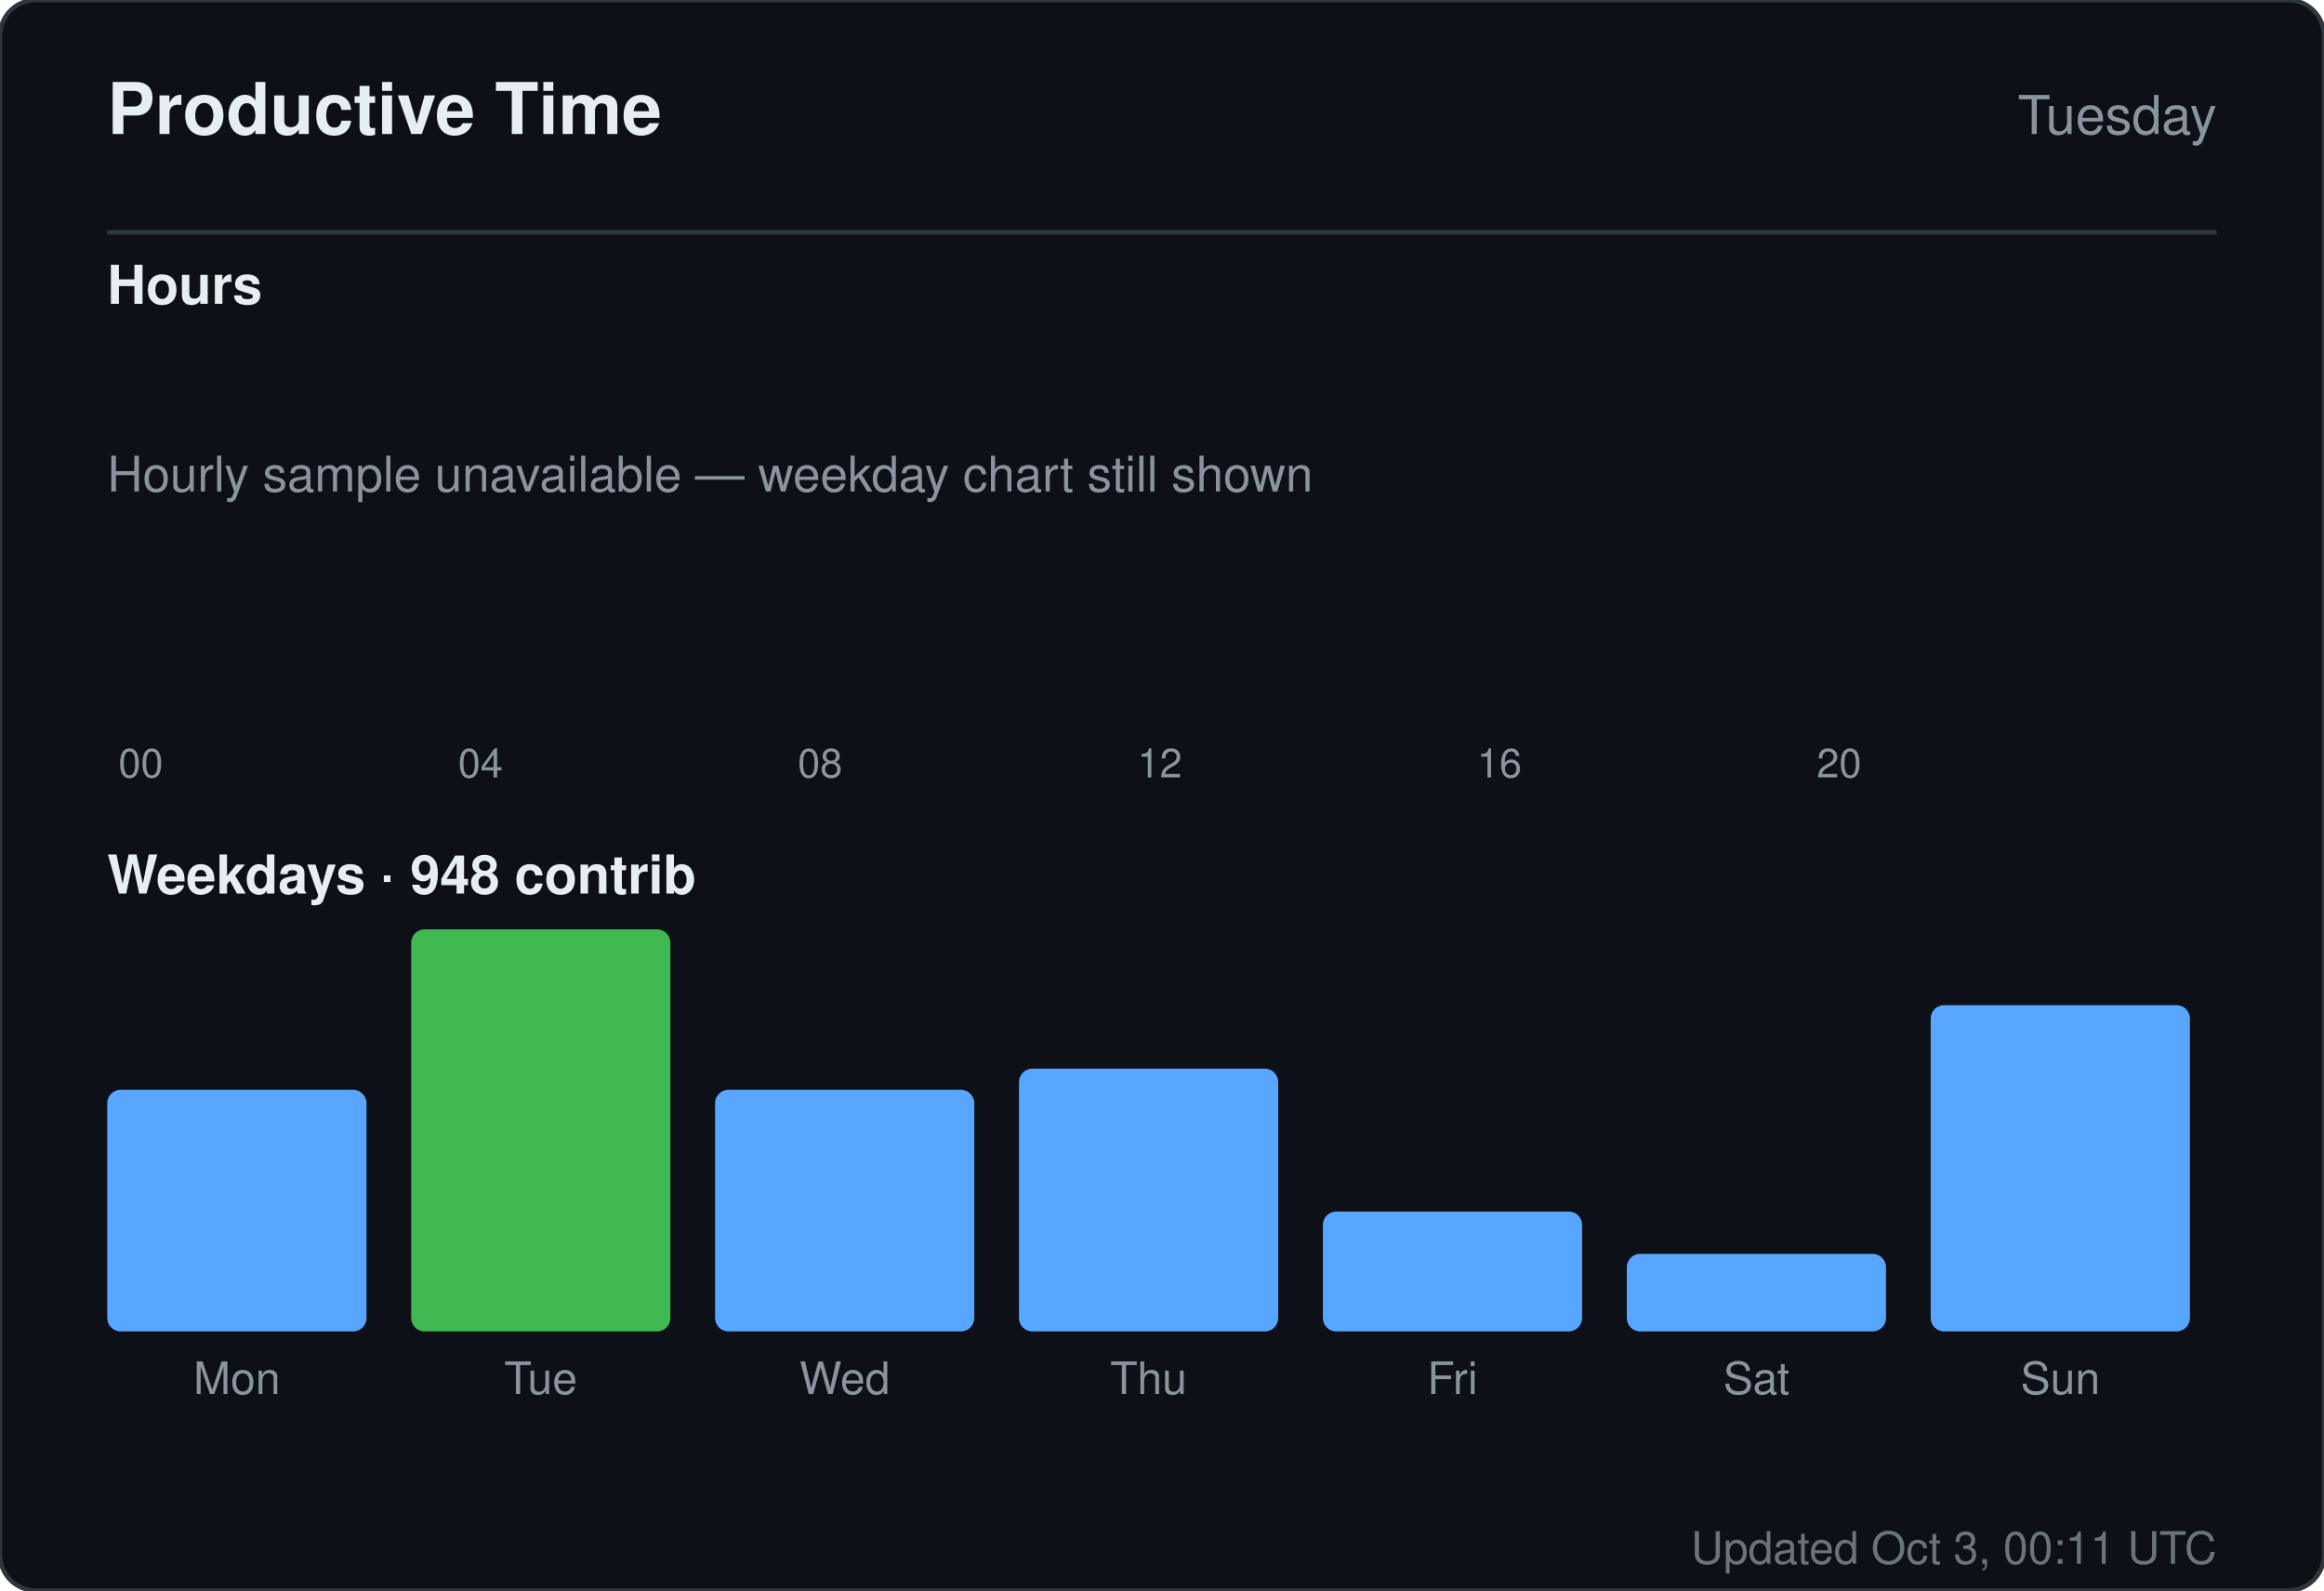
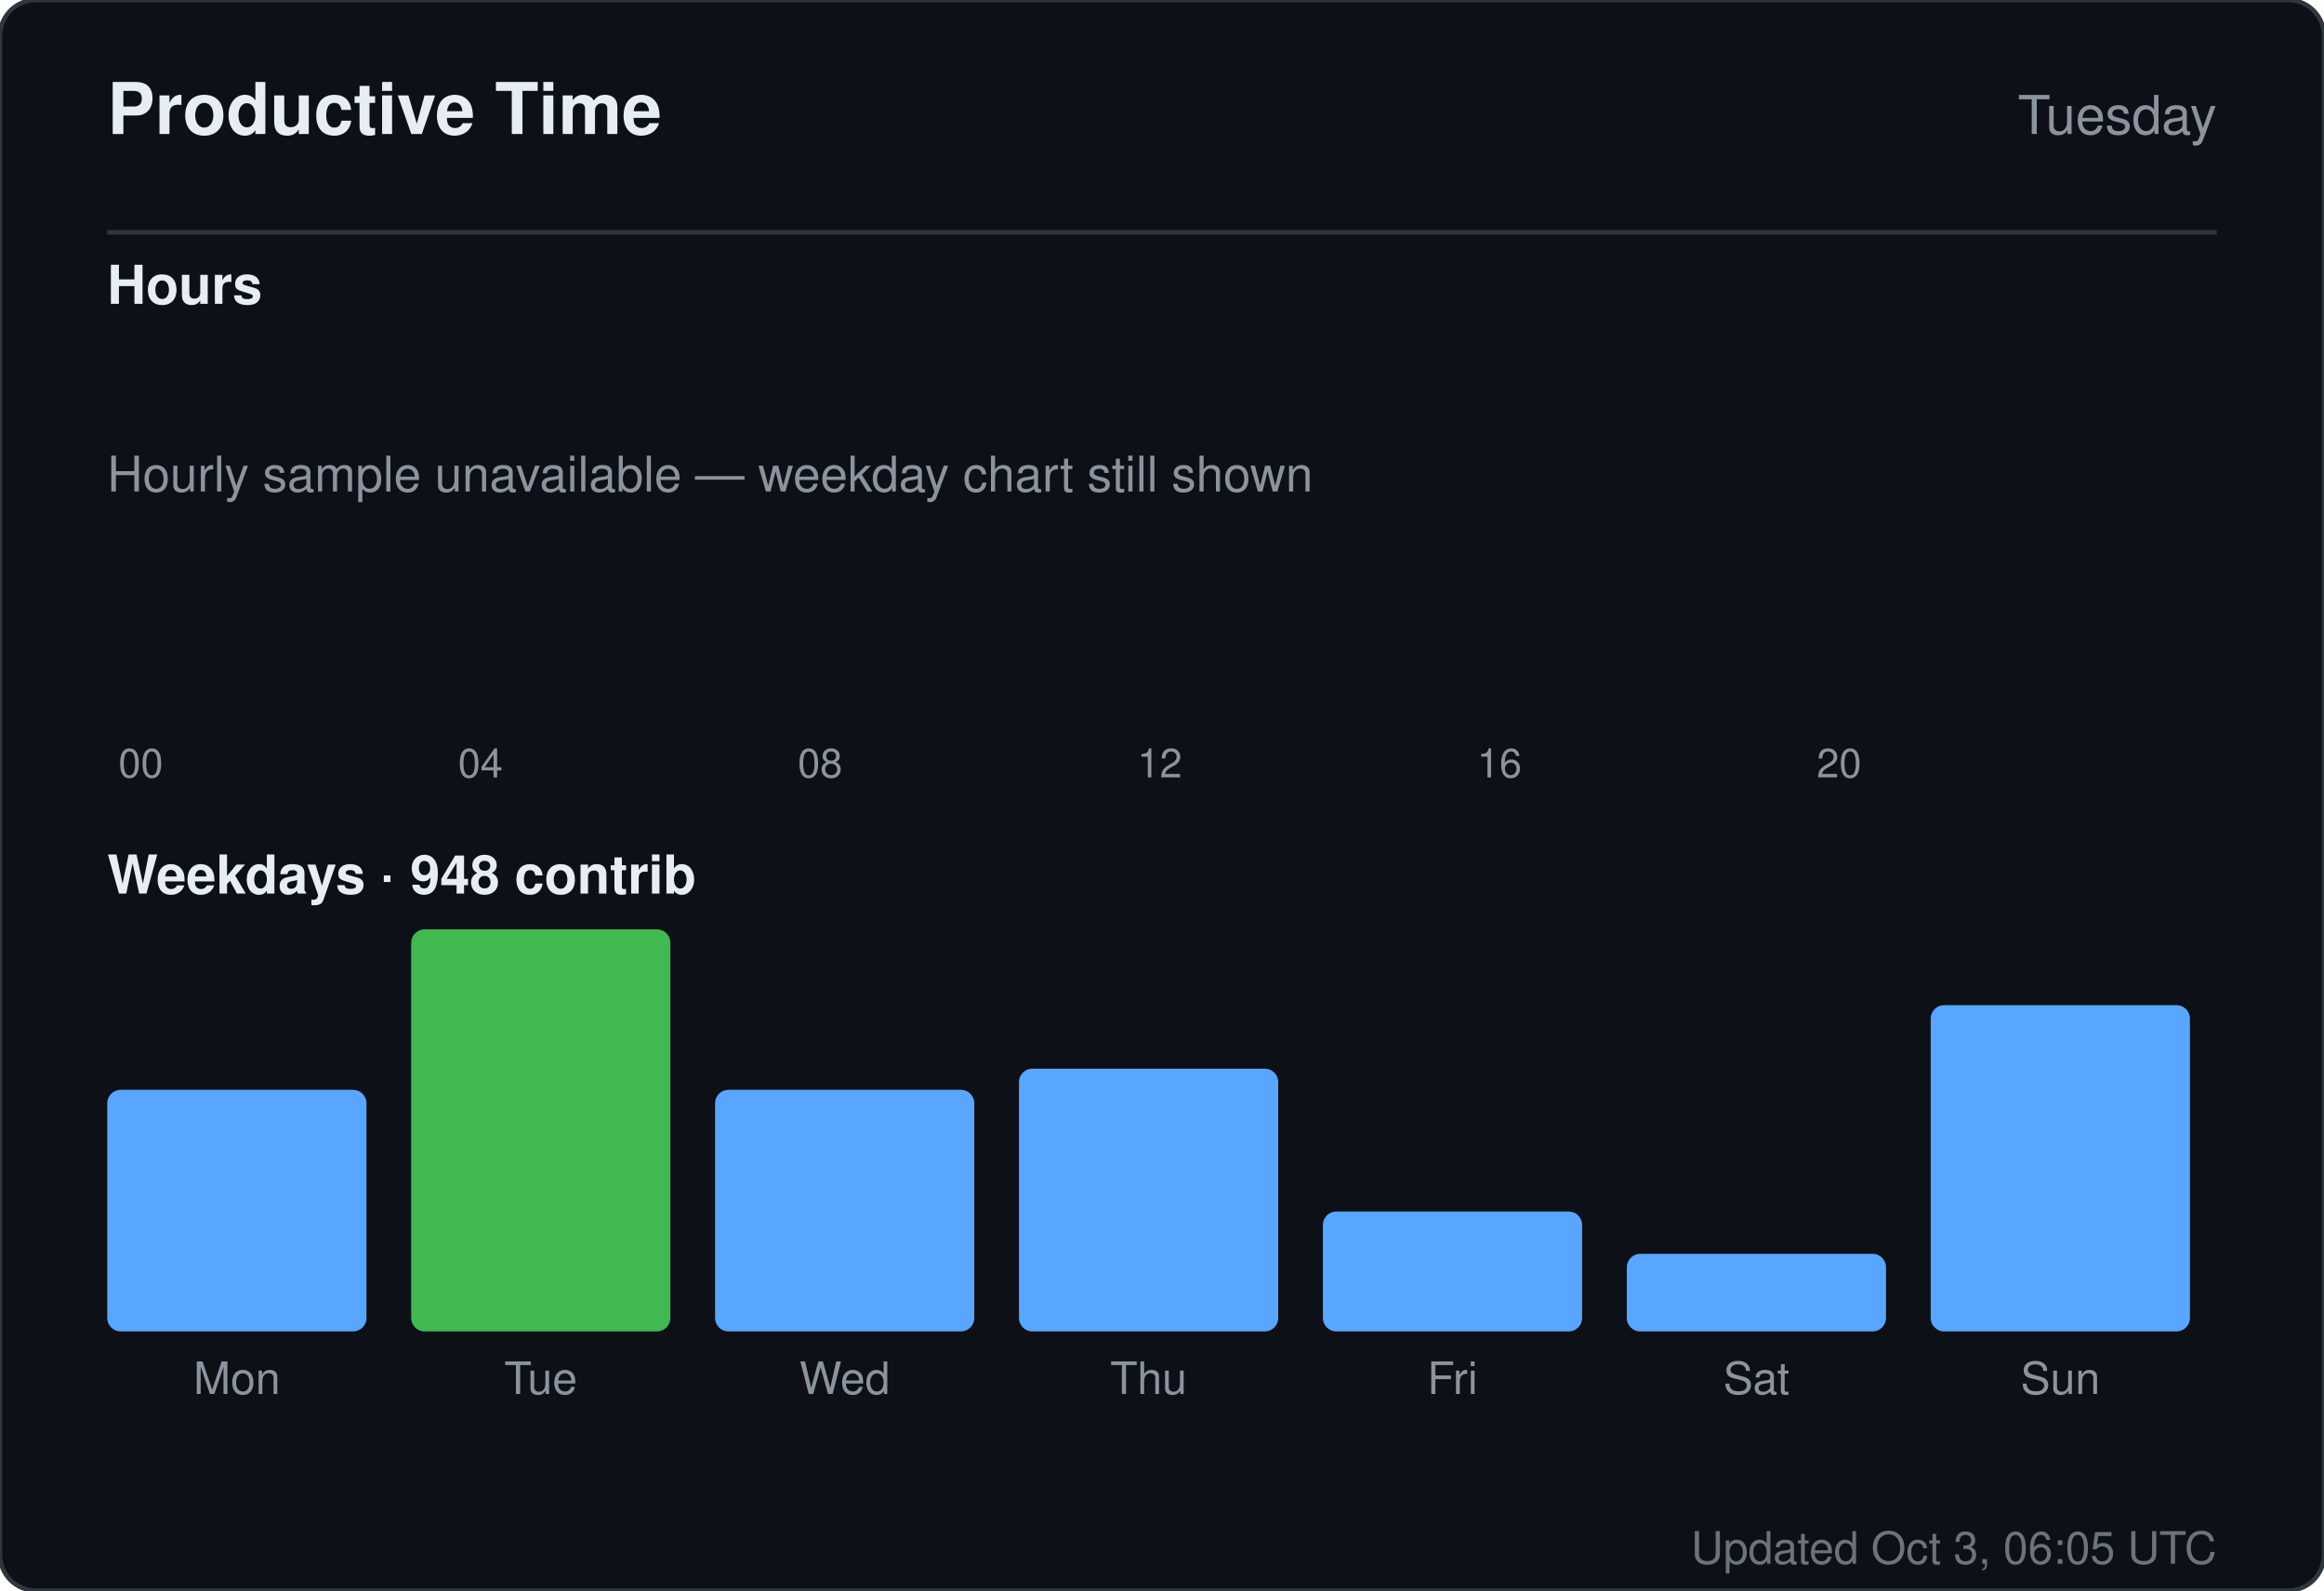
<svg xmlns="http://www.w3.org/2000/svg" width="520" height="356" viewBox="0 0 520 356" role="img" aria-label="Productive time for sandiirawan12">
  <rect width="520" height="356" rx="8" fill="#0d1117" stroke="#30363d" />
  <g font-family="-apple-system, BlinkMacSystemFont, Segoe UI, Helvetica, Arial, sans-serif">
    <text x="24" y="30" fill="#e6edf3" font-size="16" font-weight="700">Productive Time</text>
    <text x="496" y="30" fill="#8b949e" font-size="12" text-anchor="end">Tuesday</text>
    <line x1="24" y1="52" x2="496" y2="52" stroke="#30363d" />
    <text x="24" y="68" fill="#e6edf3" font-size="12" font-weight="600">Hours</text>
    <rect x="24" y="160" width="15" height="0" rx="2" fill="#58a6ff" />
    <text x="31.5" y="174" fill="#8b949e" font-size="9" text-anchor="middle">00</text>
    <rect x="43" y="160" width="15" height="0" rx="2" fill="#58a6ff" />
    <rect x="62" y="160" width="15" height="0" rx="2" fill="#58a6ff" />
    <rect x="81" y="160" width="15" height="0" rx="2" fill="#58a6ff" />
    <rect x="100" y="160" width="15" height="0" rx="2" fill="#58a6ff" />
    <text x="107.5" y="174" fill="#8b949e" font-size="9" text-anchor="middle">04</text>
    <rect x="119" y="160" width="15" height="0" rx="2" fill="#58a6ff" />
    <rect x="138" y="160" width="15" height="0" rx="2" fill="#58a6ff" />
    <rect x="157" y="160" width="15" height="0" rx="2" fill="#58a6ff" />
    <rect x="176" y="160" width="15" height="0" rx="2" fill="#58a6ff" />
    <text x="183.5" y="174" fill="#8b949e" font-size="9" text-anchor="middle">08</text>
    <rect x="195" y="160" width="15" height="0" rx="2" fill="#58a6ff" />
    <rect x="214" y="160" width="15" height="0" rx="2" fill="#58a6ff" />
    <rect x="233" y="160" width="15" height="0" rx="2" fill="#58a6ff" />
    <rect x="252" y="160" width="15" height="0" rx="2" fill="#58a6ff" />
    <text x="259.5" y="174" fill="#8b949e" font-size="9" text-anchor="middle">12</text>
    <rect x="271" y="160" width="15" height="0" rx="2" fill="#58a6ff" />
    <rect x="290" y="160" width="15" height="0" rx="2" fill="#58a6ff" />
    <rect x="309" y="160" width="15" height="0" rx="2" fill="#58a6ff" />
    <rect x="328" y="160" width="15" height="0" rx="2" fill="#58a6ff" />
    <text x="335.5" y="174" fill="#8b949e" font-size="9" text-anchor="middle">16</text>
    <rect x="347" y="160" width="15" height="0" rx="2" fill="#58a6ff" />
    <rect x="366" y="160" width="15" height="0" rx="2" fill="#58a6ff" />
    <rect x="385" y="160" width="15" height="0" rx="2" fill="#58a6ff" />
    <rect x="404" y="160" width="15" height="0" rx="2" fill="#58a6ff" />
    <text x="411.5" y="174" fill="#8b949e" font-size="9" text-anchor="middle">20</text>
    <rect x="423" y="160" width="15" height="0" rx="2" fill="#58a6ff" />
    <rect x="442" y="160" width="15" height="0" rx="2" fill="#58a6ff" />
    <rect x="461" y="160" width="15" height="0" rx="2" fill="#58a6ff" />
    <text x="24" y="110" fill="#8b949e" font-size="11">Hourly sample unavailable — weekday chart still shown</text>
    <text x="24" y="200" fill="#e6edf3" font-size="12" font-weight="600">Weekdays · 948 contrib</text>
    <rect x="24" y="243.921" width="58" height="54.079" rx="3" fill="#58a6ff" />
    <text x="53" y="312" fill="#8b949e" font-size="10" text-anchor="middle">Mon</text>
    <rect x="92" y="208" width="58" height="90" rx="3" fill="#3fb950" />
    <text x="121" y="312" fill="#8b949e" font-size="10" text-anchor="middle">Tue</text>
    <rect x="160" y="243.921" width="58" height="54.079" rx="3" fill="#58a6ff" />
    <text x="189" y="312" fill="#8b949e" font-size="10" text-anchor="middle">Wed</text>
    <rect x="228" y="239.184" width="58" height="58.816" rx="3" fill="#58a6ff" />
    <text x="257" y="312" fill="#8b949e" font-size="10" text-anchor="middle">Thu</text>
    <rect x="296" y="271.158" width="58" height="26.842" rx="3" fill="#58a6ff" />
    <text x="325" y="312" fill="#8b949e" font-size="10" text-anchor="middle">Fri</text>
    <rect x="364" y="280.632" width="58" height="17.368" rx="3" fill="#58a6ff" />
    <text x="393" y="312" fill="#8b949e" font-size="10" text-anchor="middle">Sat</text>
    <rect x="432" y="224.974" width="58" height="73.026" rx="3" fill="#58a6ff" />
    <text x="461" y="312" fill="#8b949e" font-size="10" text-anchor="middle">Sun</text>
-     <text x="496" y="350" fill="#8b949e" font-size="10" text-anchor="end" opacity="0.75">Updated Oct 3, 00:11 UTC</text>
+     <text x="496" y="350" fill="#8b949e" font-size="10" text-anchor="end" opacity="0.75">Updated Oct 3, 06:05 UTC</text>
  </g>
</svg>
